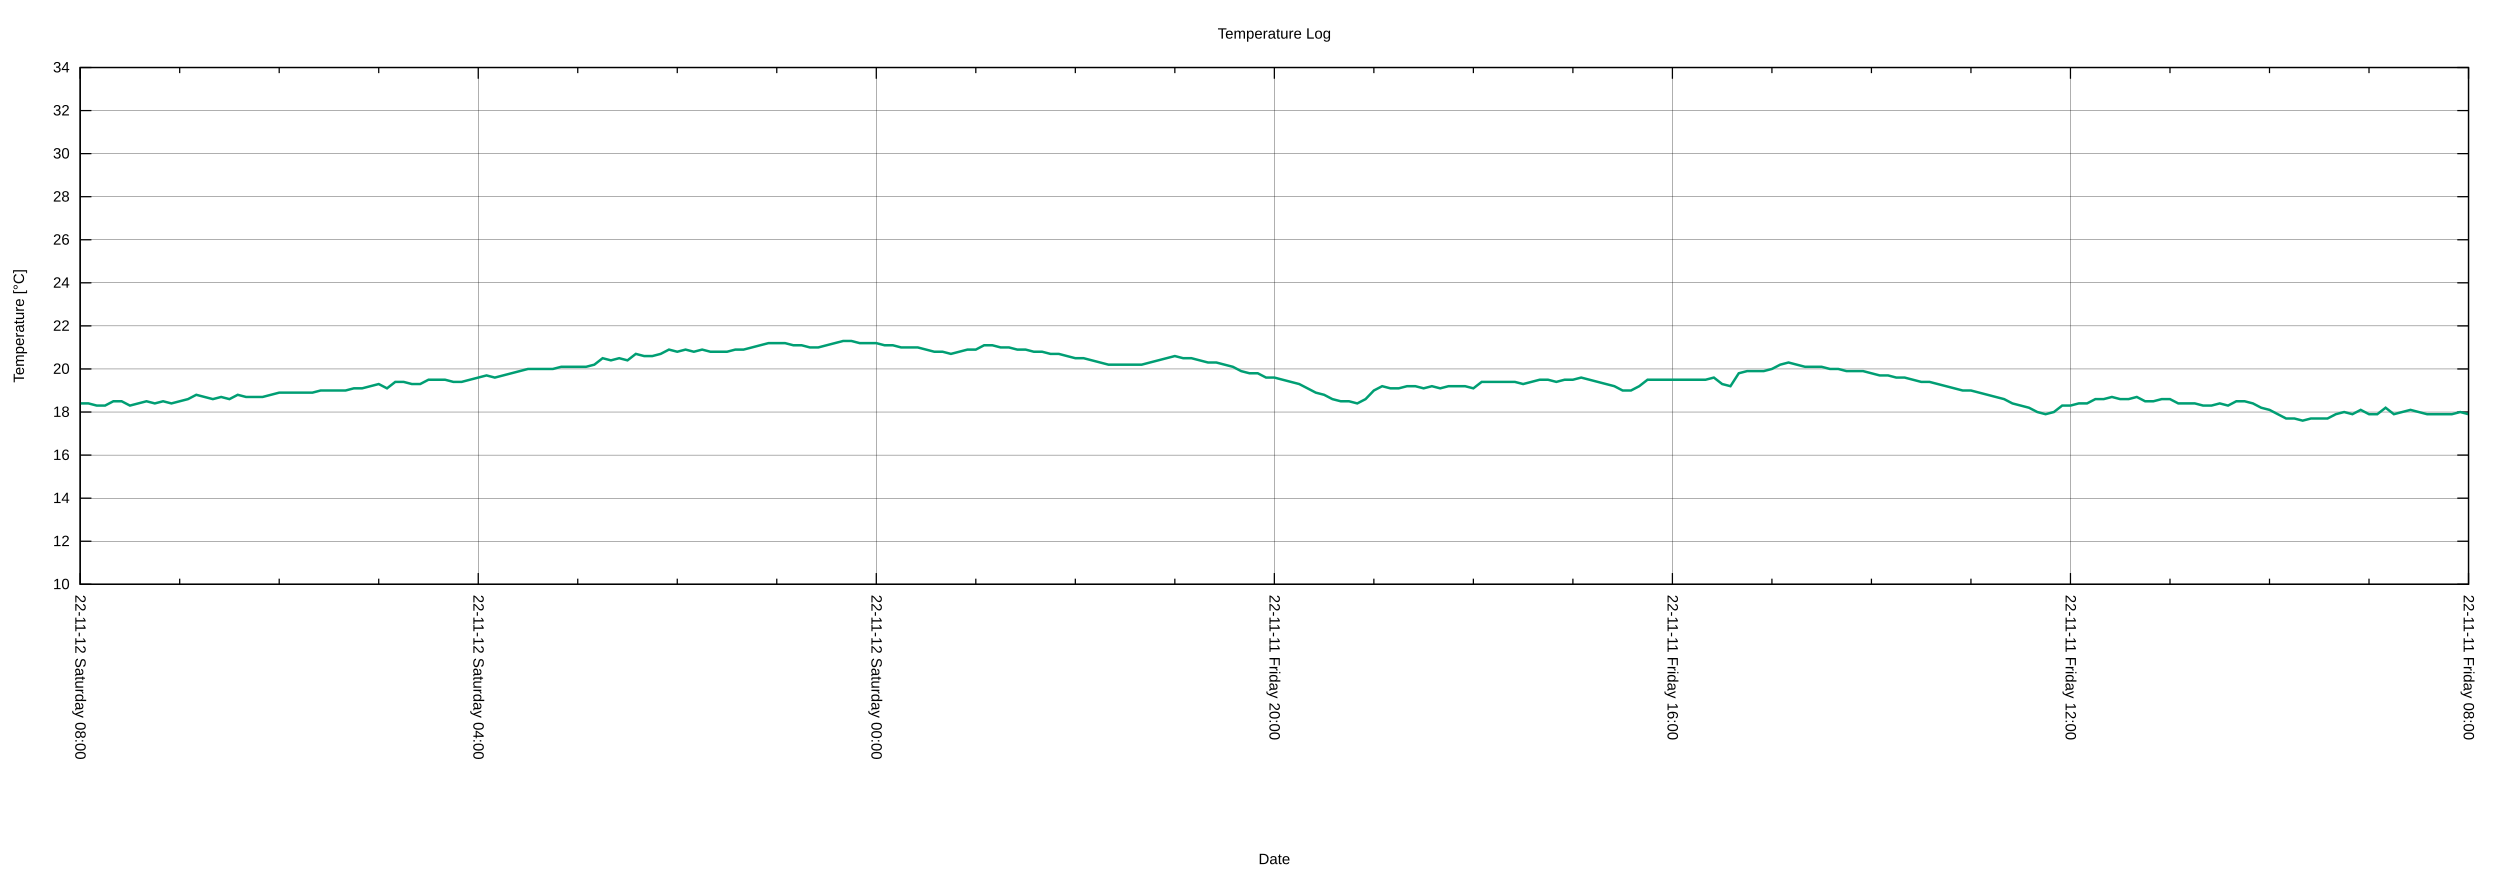
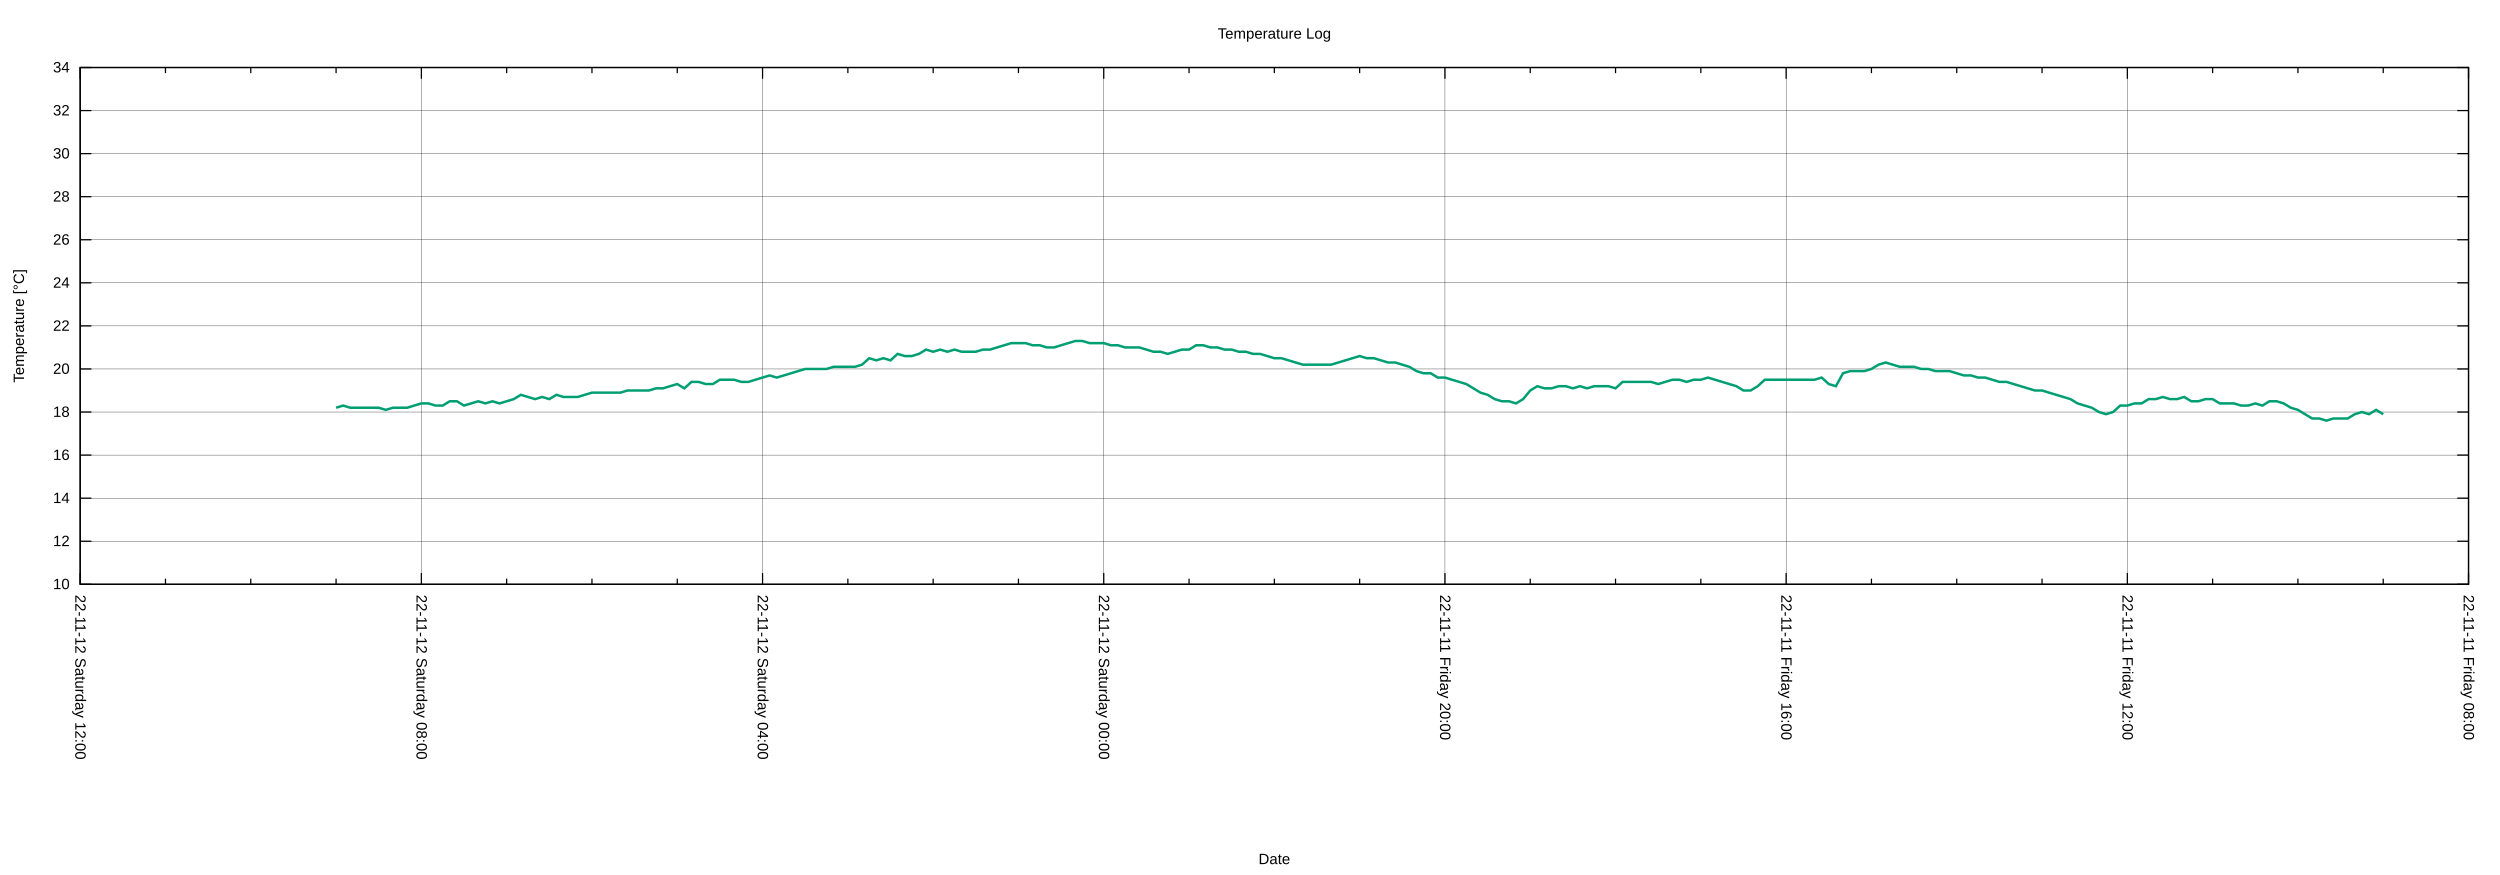
<svg xmlns="http://www.w3.org/2000/svg" xmlns:xlink="http://www.w3.org/1999/xlink" width="2000" height="700" viewBox="0 0 2000 700">
  <g id="gnuplot_canvas">
    <rect x="0" y="0" width="2000" height="700" fill="none" />
    <defs>
      <circle id="gpDot" r="0.5" stroke-width="0.5" stroke="currentColor" />
      <path id="gpPt0" stroke-width="0.222" stroke="currentColor" d="M-1,0 h2 M0,-1 v2" />
      <path id="gpPt1" stroke-width="0.222" stroke="currentColor" d="M-1,-1 L1,1 M1,-1 L-1,1" />
      <path id="gpPt2" stroke-width="0.222" stroke="currentColor" d="M-1,0 L1,0 M0,-1 L0,1 M-1,-1 L1,1 M-1,1 L1,-1" />
      <rect id="gpPt3" stroke-width="0.222" stroke="currentColor" x="-1" y="-1" width="2" height="2" />
      <rect id="gpPt4" stroke-width="0.222" stroke="currentColor" fill="currentColor" x="-1" y="-1" width="2" height="2" />
      <circle id="gpPt5" stroke-width="0.222" stroke="currentColor" cx="0" cy="0" r="1" />
      <use xlink:href="#gpPt5" id="gpPt6" fill="currentColor" stroke="none" />
      <path id="gpPt7" stroke-width="0.222" stroke="currentColor" d="M0,-1.33 L-1.33,0.67 L1.33,0.67 z" />
      <use xlink:href="#gpPt7" id="gpPt8" fill="currentColor" stroke="none" />
      <use xlink:href="#gpPt7" id="gpPt9" stroke="currentColor" transform="rotate(180)" />
      <use xlink:href="#gpPt9" id="gpPt10" fill="currentColor" stroke="none" />
      <use xlink:href="#gpPt3" id="gpPt11" stroke="currentColor" transform="rotate(45)" />
      <use xlink:href="#gpPt11" id="gpPt12" fill="currentColor" stroke="none" />
      <path id="gpPt13" stroke-width="0.222" stroke="currentColor" d="M0,1.330 L1.265,0.411 L0.782,-1.067 L-0.782,-1.076 L-1.265,0.411 z" />
      <use xlink:href="#gpPt13" id="gpPt14" fill="currentColor" stroke="none" />
      <filter id="textbox" filterUnits="objectBoundingBox" x="0" y="0" height="1" width="1">
        <feFlood flood-color="white" flood-opacity="1" result="bgnd" />
        <feComposite in="SourceGraphic" in2="bgnd" operator="atop" />
      </filter>
      <filter id="greybox" filterUnits="objectBoundingBox" x="0" y="0" height="1" width="1">
        <feFlood flood-color="lightgrey" flood-opacity="1" result="grey" />
        <feComposite in="SourceGraphic" in2="grey" operator="atop" />
      </filter>
    </defs>
    <g fill="none" color="white" stroke="currentColor" stroke-width="1.00" stroke-linecap="butt" stroke-linejoin="miter">
</g>
    <g fill="none" color="black" stroke="currentColor" stroke-width="1.00" stroke-linecap="butt" stroke-linejoin="miter">
</g>
    <g fill="none" color="black" stroke="black" stroke-width="0.25" stroke-linecap="butt" stroke-linejoin="miter">
</g>
    <g fill="none" color="black" stroke="currentColor" stroke-width="0.25" stroke-linecap="butt" stroke-linejoin="miter">
      <path stroke="black" class="gridline" d="M64.14,467.43 L1974.82,467.43  " />
    </g>
    <g fill="none" color="black" stroke="black" stroke-width="1.00" stroke-linecap="butt" stroke-linejoin="miter">
</g>
    <g fill="none" color="black" stroke="currentColor" stroke-width="1.00" stroke-linecap="butt" stroke-linejoin="miter">
      <path stroke="black" d="M64.14,467.43 L73.14,467.43 M1974.82,467.43 L1965.82,467.43  " />
      <g transform="translate(55.75,471.33)" stroke="none" fill="black" font-family="Arial" font-size="12.00" text-anchor="end">
        <text>
          <tspan font-family="Arial"> 10</tspan>
        </text>
      </g>
    </g>
    <g fill="none" color="black" stroke="currentColor" stroke-width="1.00" stroke-linecap="butt" stroke-linejoin="miter">
</g>
    <g fill="none" color="black" stroke="black" stroke-width="0.25" stroke-linecap="butt" stroke-linejoin="miter">
</g>
    <g fill="none" color="black" stroke="currentColor" stroke-width="0.25" stroke-linecap="butt" stroke-linejoin="miter">
      <path stroke="black" class="gridline" d="M64.14,432.98 L1974.82,432.98  " />
    </g>
    <g fill="none" color="black" stroke="black" stroke-width="1.00" stroke-linecap="butt" stroke-linejoin="miter">
</g>
    <g fill="none" color="black" stroke="currentColor" stroke-width="1.00" stroke-linecap="butt" stroke-linejoin="miter">
      <path stroke="black" d="M64.14,432.98 L73.14,432.98 M1974.82,432.98 L1965.82,432.98  " />
      <g transform="translate(55.75,436.88)" stroke="none" fill="black" font-family="Arial" font-size="12.00" text-anchor="end">
        <text>
          <tspan font-family="Arial"> 12</tspan>
        </text>
      </g>
    </g>
    <g fill="none" color="black" stroke="currentColor" stroke-width="1.00" stroke-linecap="butt" stroke-linejoin="miter">
</g>
    <g fill="none" color="black" stroke="black" stroke-width="0.25" stroke-linecap="butt" stroke-linejoin="miter">
</g>
    <g fill="none" color="black" stroke="currentColor" stroke-width="0.25" stroke-linecap="butt" stroke-linejoin="miter">
      <path stroke="black" class="gridline" d="M64.14,398.53 L1974.82,398.53  " />
    </g>
    <g fill="none" color="black" stroke="black" stroke-width="1.00" stroke-linecap="butt" stroke-linejoin="miter">
</g>
    <g fill="none" color="black" stroke="currentColor" stroke-width="1.00" stroke-linecap="butt" stroke-linejoin="miter">
      <path stroke="black" d="M64.14,398.53 L73.14,398.53 M1974.82,398.53 L1965.82,398.53  " />
      <g transform="translate(55.75,402.43)" stroke="none" fill="black" font-family="Arial" font-size="12.00" text-anchor="end">
        <text>
          <tspan font-family="Arial"> 14</tspan>
        </text>
      </g>
    </g>
    <g fill="none" color="black" stroke="currentColor" stroke-width="1.00" stroke-linecap="butt" stroke-linejoin="miter">
</g>
    <g fill="none" color="black" stroke="black" stroke-width="0.25" stroke-linecap="butt" stroke-linejoin="miter">
</g>
    <g fill="none" color="black" stroke="currentColor" stroke-width="0.25" stroke-linecap="butt" stroke-linejoin="miter">
      <path stroke="black" class="gridline" d="M64.14,364.07 L1974.82,364.07  " />
    </g>
    <g fill="none" color="black" stroke="black" stroke-width="1.00" stroke-linecap="butt" stroke-linejoin="miter">
</g>
    <g fill="none" color="black" stroke="currentColor" stroke-width="1.00" stroke-linecap="butt" stroke-linejoin="miter">
      <path stroke="black" d="M64.14,364.07 L73.14,364.07 M1974.82,364.07 L1965.82,364.07  " />
      <g transform="translate(55.75,367.97)" stroke="none" fill="black" font-family="Arial" font-size="12.00" text-anchor="end">
        <text>
          <tspan font-family="Arial"> 16</tspan>
        </text>
      </g>
    </g>
    <g fill="none" color="black" stroke="currentColor" stroke-width="1.00" stroke-linecap="butt" stroke-linejoin="miter">
</g>
    <g fill="none" color="black" stroke="black" stroke-width="0.25" stroke-linecap="butt" stroke-linejoin="miter">
</g>
    <g fill="none" color="black" stroke="currentColor" stroke-width="0.25" stroke-linecap="butt" stroke-linejoin="miter">
      <path stroke="black" class="gridline" d="M64.14,329.62 L1974.82,329.62  " />
    </g>
    <g fill="none" color="black" stroke="black" stroke-width="1.00" stroke-linecap="butt" stroke-linejoin="miter">
</g>
    <g fill="none" color="black" stroke="currentColor" stroke-width="1.00" stroke-linecap="butt" stroke-linejoin="miter">
      <path stroke="black" d="M64.14,329.62 L73.14,329.62 M1974.82,329.62 L1965.82,329.62  " />
      <g transform="translate(55.75,333.52)" stroke="none" fill="black" font-family="Arial" font-size="12.00" text-anchor="end">
        <text>
          <tspan font-family="Arial"> 18</tspan>
        </text>
      </g>
    </g>
    <g fill="none" color="black" stroke="currentColor" stroke-width="1.00" stroke-linecap="butt" stroke-linejoin="miter">
</g>
    <g fill="none" color="black" stroke="black" stroke-width="0.25" stroke-linecap="butt" stroke-linejoin="miter">
</g>
    <g fill="none" color="black" stroke="currentColor" stroke-width="0.25" stroke-linecap="butt" stroke-linejoin="miter">
      <path stroke="black" class="gridline" d="M64.14,295.17 L1974.82,295.17  " />
    </g>
    <g fill="none" color="black" stroke="black" stroke-width="1.00" stroke-linecap="butt" stroke-linejoin="miter">
</g>
    <g fill="none" color="black" stroke="currentColor" stroke-width="1.00" stroke-linecap="butt" stroke-linejoin="miter">
      <path stroke="black" d="M64.14,295.17 L73.14,295.17 M1974.82,295.17 L1965.82,295.17  " />
      <g transform="translate(55.75,299.07)" stroke="none" fill="black" font-family="Arial" font-size="12.00" text-anchor="end">
        <text>
          <tspan font-family="Arial"> 20</tspan>
        </text>
      </g>
    </g>
    <g fill="none" color="black" stroke="currentColor" stroke-width="1.00" stroke-linecap="butt" stroke-linejoin="miter">
</g>
    <g fill="none" color="black" stroke="black" stroke-width="0.25" stroke-linecap="butt" stroke-linejoin="miter">
</g>
    <g fill="none" color="black" stroke="currentColor" stroke-width="0.25" stroke-linecap="butt" stroke-linejoin="miter">
      <path stroke="black" class="gridline" d="M64.14,260.72 L1974.82,260.72  " />
    </g>
    <g fill="none" color="black" stroke="black" stroke-width="1.00" stroke-linecap="butt" stroke-linejoin="miter">
</g>
    <g fill="none" color="black" stroke="currentColor" stroke-width="1.00" stroke-linecap="butt" stroke-linejoin="miter">
      <path stroke="black" d="M64.14,260.72 L73.14,260.72 M1974.82,260.72 L1965.82,260.72  " />
      <g transform="translate(55.75,264.62)" stroke="none" fill="black" font-family="Arial" font-size="12.00" text-anchor="end">
        <text>
          <tspan font-family="Arial"> 22</tspan>
        </text>
      </g>
    </g>
    <g fill="none" color="black" stroke="currentColor" stroke-width="1.00" stroke-linecap="butt" stroke-linejoin="miter">
</g>
    <g fill="none" color="black" stroke="black" stroke-width="0.25" stroke-linecap="butt" stroke-linejoin="miter">
</g>
    <g fill="none" color="black" stroke="currentColor" stroke-width="0.25" stroke-linecap="butt" stroke-linejoin="miter">
      <path stroke="black" class="gridline" d="M64.14,226.27 L1974.82,226.27  " />
    </g>
    <g fill="none" color="black" stroke="black" stroke-width="1.00" stroke-linecap="butt" stroke-linejoin="miter">
</g>
    <g fill="none" color="black" stroke="currentColor" stroke-width="1.00" stroke-linecap="butt" stroke-linejoin="miter">
      <path stroke="black" d="M64.14,226.27 L73.14,226.27 M1974.82,226.27 L1965.82,226.27  " />
      <g transform="translate(55.75,230.17)" stroke="none" fill="black" font-family="Arial" font-size="12.00" text-anchor="end">
        <text>
          <tspan font-family="Arial"> 24</tspan>
        </text>
      </g>
    </g>
    <g fill="none" color="black" stroke="currentColor" stroke-width="1.00" stroke-linecap="butt" stroke-linejoin="miter">
</g>
    <g fill="none" color="black" stroke="black" stroke-width="0.25" stroke-linecap="butt" stroke-linejoin="miter">
</g>
    <g fill="none" color="black" stroke="currentColor" stroke-width="0.25" stroke-linecap="butt" stroke-linejoin="miter">
      <path stroke="black" class="gridline" d="M64.14,191.82 L1974.82,191.82  " />
    </g>
    <g fill="none" color="black" stroke="black" stroke-width="1.00" stroke-linecap="butt" stroke-linejoin="miter">
</g>
    <g fill="none" color="black" stroke="currentColor" stroke-width="1.00" stroke-linecap="butt" stroke-linejoin="miter">
      <path stroke="black" d="M64.14,191.82 L73.14,191.82 M1974.82,191.82 L1965.82,191.82  " />
      <g transform="translate(55.75,195.72)" stroke="none" fill="black" font-family="Arial" font-size="12.00" text-anchor="end">
        <text>
          <tspan font-family="Arial"> 26</tspan>
        </text>
      </g>
    </g>
    <g fill="none" color="black" stroke="currentColor" stroke-width="1.00" stroke-linecap="butt" stroke-linejoin="miter">
</g>
    <g fill="none" color="black" stroke="black" stroke-width="0.25" stroke-linecap="butt" stroke-linejoin="miter">
</g>
    <g fill="none" color="black" stroke="currentColor" stroke-width="0.25" stroke-linecap="butt" stroke-linejoin="miter">
      <path stroke="black" class="gridline" d="M64.14,157.36 L1974.82,157.36  " />
    </g>
    <g fill="none" color="black" stroke="black" stroke-width="1.00" stroke-linecap="butt" stroke-linejoin="miter">
</g>
    <g fill="none" color="black" stroke="currentColor" stroke-width="1.00" stroke-linecap="butt" stroke-linejoin="miter">
      <path stroke="black" d="M64.14,157.36 L73.14,157.36 M1974.82,157.36 L1965.82,157.36  " />
      <g transform="translate(55.75,161.26)" stroke="none" fill="black" font-family="Arial" font-size="12.00" text-anchor="end">
        <text>
          <tspan font-family="Arial"> 28</tspan>
        </text>
      </g>
    </g>
    <g fill="none" color="black" stroke="currentColor" stroke-width="1.00" stroke-linecap="butt" stroke-linejoin="miter">
</g>
    <g fill="none" color="black" stroke="black" stroke-width="0.25" stroke-linecap="butt" stroke-linejoin="miter">
</g>
    <g fill="none" color="black" stroke="currentColor" stroke-width="0.25" stroke-linecap="butt" stroke-linejoin="miter">
      <path stroke="black" class="gridline" d="M64.14,122.91 L1974.82,122.91  " />
    </g>
    <g fill="none" color="black" stroke="black" stroke-width="1.00" stroke-linecap="butt" stroke-linejoin="miter">
</g>
    <g fill="none" color="black" stroke="currentColor" stroke-width="1.00" stroke-linecap="butt" stroke-linejoin="miter">
      <path stroke="black" d="M64.14,122.91 L73.14,122.91 M1974.82,122.91 L1965.82,122.91  " />
      <g transform="translate(55.75,126.81)" stroke="none" fill="black" font-family="Arial" font-size="12.00" text-anchor="end">
        <text>
          <tspan font-family="Arial"> 30</tspan>
        </text>
      </g>
    </g>
    <g fill="none" color="black" stroke="currentColor" stroke-width="1.00" stroke-linecap="butt" stroke-linejoin="miter">
</g>
    <g fill="none" color="black" stroke="black" stroke-width="0.25" stroke-linecap="butt" stroke-linejoin="miter">
</g>
    <g fill="none" color="black" stroke="currentColor" stroke-width="0.25" stroke-linecap="butt" stroke-linejoin="miter">
      <path stroke="black" class="gridline" d="M64.14,88.46 L1974.82,88.46  " />
    </g>
    <g fill="none" color="black" stroke="black" stroke-width="1.00" stroke-linecap="butt" stroke-linejoin="miter">
</g>
    <g fill="none" color="black" stroke="currentColor" stroke-width="1.00" stroke-linecap="butt" stroke-linejoin="miter">
      <path stroke="black" d="M64.14,88.46 L73.14,88.46 M1974.82,88.46 L1965.82,88.46  " />
      <g transform="translate(55.75,92.36)" stroke="none" fill="black" font-family="Arial" font-size="12.00" text-anchor="end">
        <text>
          <tspan font-family="Arial"> 32</tspan>
        </text>
      </g>
    </g>
    <g fill="none" color="black" stroke="currentColor" stroke-width="1.00" stroke-linecap="butt" stroke-linejoin="miter">
</g>
    <g fill="none" color="black" stroke="black" stroke-width="0.25" stroke-linecap="butt" stroke-linejoin="miter">
</g>
    <g fill="none" color="black" stroke="currentColor" stroke-width="0.25" stroke-linecap="butt" stroke-linejoin="miter">
      <path stroke="black" class="gridline" d="M64.14,54.01 L1974.82,54.01  " />
    </g>
    <g fill="none" color="black" stroke="black" stroke-width="1.00" stroke-linecap="butt" stroke-linejoin="miter">
</g>
    <g fill="none" color="black" stroke="currentColor" stroke-width="1.00" stroke-linecap="butt" stroke-linejoin="miter">
      <path stroke="black" d="M64.14,54.01 L73.14,54.01 M1974.82,54.01 L1965.82,54.01  " />
      <g transform="translate(55.75,57.91)" stroke="none" fill="black" font-family="Arial" font-size="12.00" text-anchor="end">
        <text>
          <tspan font-family="Arial"> 34</tspan>
        </text>
      </g>
    </g>
    <g fill="none" color="black" stroke="currentColor" stroke-width="1.00" stroke-linecap="butt" stroke-linejoin="miter">
</g>
    <g fill="none" color="black" stroke="black" stroke-width="0.25" stroke-linecap="butt" stroke-linejoin="miter">
</g>
    <g fill="none" color="black" stroke="currentColor" stroke-width="0.25" stroke-linecap="butt" stroke-linejoin="miter">
      <path stroke="black" class="gridline" d="M1974.82,467.43 L1974.82,54.01  " />
    </g>
    <g fill="none" color="black" stroke="black" stroke-width="1.00" stroke-linecap="butt" stroke-linejoin="miter">
</g>
    <g fill="none" color="black" stroke="currentColor" stroke-width="1.00" stroke-linecap="butt" stroke-linejoin="miter">
      <path stroke="black" d="M1974.82,467.43 L1974.82,458.43 M1974.82,54.01 L1974.82,63.01  " />
      <g transform="translate(1970.92,475.82) rotate(90)" stroke="none" fill="black" font-family="Arial" font-size="12.00" text-anchor="start">
        <text>
          <tspan font-family="Arial">22-11-11 Friday 08:00</tspan>
        </text>
      </g>
    </g>
    <g fill="none" color="black" stroke="currentColor" stroke-width="1.00" stroke-linecap="butt" stroke-linejoin="miter">
-       <path stroke="black" d="M1895.21,467.43 L1895.21,462.93 M1895.21,54.01 L1895.21,58.51 M1815.60,467.43 L1815.60,462.93 M1815.60,54.01 L1815.60,58.51   M1735.99,467.43 L1735.99,462.93 M1735.99,54.01 L1735.99,58.51  " />
-     </g>
-     <g fill="none" color="black" stroke="black" stroke-width="0.25" stroke-linecap="butt" stroke-linejoin="miter">
- </g>
-     <g fill="none" color="black" stroke="currentColor" stroke-width="0.25" stroke-linecap="butt" stroke-linejoin="miter">
-       <path stroke="black" class="gridline" d="M1656.37,467.43 L1656.37,54.01  " />
-     </g>
-     <g fill="none" color="black" stroke="black" stroke-width="1.00" stroke-linecap="butt" stroke-linejoin="miter">
- </g>
-     <g fill="none" color="black" stroke="currentColor" stroke-width="1.00" stroke-linecap="butt" stroke-linejoin="miter">
-       <path stroke="black" d="M1656.37,467.43 L1656.37,458.43 M1656.37,54.01 L1656.37,63.01  " />
-       <g transform="translate(1652.47,475.82) rotate(90)" stroke="none" fill="black" font-family="Arial" font-size="12.00" text-anchor="start">
+       <path stroke="black" d="M1906.58,467.43 L1906.58,462.93 M1906.58,54.01 L1906.58,58.51 M1838.34,467.43 L1838.34,462.93 M1838.34,54.01 L1838.34,58.51   M1770.10,467.43 L1770.10,462.93 M1770.10,54.01 L1770.10,58.51  " />
+     </g>
+     <g fill="none" color="black" stroke="black" stroke-width="0.25" stroke-linecap="butt" stroke-linejoin="miter">
+ </g>
+     <g fill="none" color="black" stroke="currentColor" stroke-width="0.25" stroke-linecap="butt" stroke-linejoin="miter">
+       <path stroke="black" class="gridline" d="M1701.87,467.43 L1701.87,54.01  " />
+     </g>
+     <g fill="none" color="black" stroke="black" stroke-width="1.00" stroke-linecap="butt" stroke-linejoin="miter">
+ </g>
+     <g fill="none" color="black" stroke="currentColor" stroke-width="1.00" stroke-linecap="butt" stroke-linejoin="miter">
+       <path stroke="black" d="M1701.87,467.43 L1701.87,458.43 M1701.87,54.01 L1701.87,63.01  " />
+       <g transform="translate(1697.97,475.82) rotate(90)" stroke="none" fill="black" font-family="Arial" font-size="12.00" text-anchor="start">
        <text>
          <tspan font-family="Arial">22-11-11 Friday 12:00</tspan>
        </text>
      </g>
    </g>
    <g fill="none" color="black" stroke="currentColor" stroke-width="1.00" stroke-linecap="butt" stroke-linejoin="miter">
-       <path stroke="black" d="M1576.76,467.43 L1576.76,462.93 M1576.76,54.01 L1576.76,58.51 M1497.15,467.43 L1497.15,462.93 M1497.15,54.01 L1497.15,58.51   M1417.54,467.43 L1417.54,462.93 M1417.54,54.01 L1417.54,58.51  " />
-     </g>
-     <g fill="none" color="black" stroke="black" stroke-width="0.25" stroke-linecap="butt" stroke-linejoin="miter">
- </g>
-     <g fill="none" color="black" stroke="currentColor" stroke-width="0.25" stroke-linecap="butt" stroke-linejoin="miter">
-       <path stroke="black" class="gridline" d="M1337.93,467.43 L1337.93,54.01  " />
-     </g>
-     <g fill="none" color="black" stroke="black" stroke-width="1.00" stroke-linecap="butt" stroke-linejoin="miter">
- </g>
-     <g fill="none" color="black" stroke="currentColor" stroke-width="1.00" stroke-linecap="butt" stroke-linejoin="miter">
-       <path stroke="black" d="M1337.93,467.43 L1337.93,458.43 M1337.93,54.01 L1337.93,63.01  " />
-       <g transform="translate(1334.03,475.82) rotate(90)" stroke="none" fill="black" font-family="Arial" font-size="12.00" text-anchor="start">
+       <path stroke="black" d="M1633.63,467.43 L1633.63,462.93 M1633.63,54.01 L1633.63,58.51 M1565.39,467.43 L1565.39,462.93 M1565.39,54.01 L1565.39,58.51   M1497.15,467.43 L1497.15,462.93 M1497.15,54.01 L1497.15,58.51  " />
+     </g>
+     <g fill="none" color="black" stroke="black" stroke-width="0.25" stroke-linecap="butt" stroke-linejoin="miter">
+ </g>
+     <g fill="none" color="black" stroke="currentColor" stroke-width="0.25" stroke-linecap="butt" stroke-linejoin="miter">
+       <path stroke="black" class="gridline" d="M1428.91,467.43 L1428.91,54.01  " />
+     </g>
+     <g fill="none" color="black" stroke="black" stroke-width="1.00" stroke-linecap="butt" stroke-linejoin="miter">
+ </g>
+     <g fill="none" color="black" stroke="currentColor" stroke-width="1.00" stroke-linecap="butt" stroke-linejoin="miter">
+       <path stroke="black" d="M1428.91,467.43 L1428.91,458.43 M1428.91,54.01 L1428.91,63.01  " />
+       <g transform="translate(1425.01,475.82) rotate(90)" stroke="none" fill="black" font-family="Arial" font-size="12.00" text-anchor="start">
        <text>
          <tspan font-family="Arial">22-11-11 Friday 16:00</tspan>
        </text>
      </g>
    </g>
    <g fill="none" color="black" stroke="currentColor" stroke-width="1.00" stroke-linecap="butt" stroke-linejoin="miter">
-       <path stroke="black" d="M1258.32,467.43 L1258.32,462.93 M1258.32,54.01 L1258.32,58.51 M1178.70,467.43 L1178.70,462.93 M1178.70,54.01 L1178.70,58.51   M1099.09,467.43 L1099.09,462.93 M1099.09,54.01 L1099.09,58.51  " />
-     </g>
-     <g fill="none" color="black" stroke="black" stroke-width="0.25" stroke-linecap="butt" stroke-linejoin="miter">
- </g>
-     <g fill="none" color="black" stroke="currentColor" stroke-width="0.25" stroke-linecap="butt" stroke-linejoin="miter">
-       <path stroke="black" class="gridline" d="M1019.48,467.43 L1019.48,54.01  " />
-     </g>
-     <g fill="none" color="black" stroke="black" stroke-width="1.00" stroke-linecap="butt" stroke-linejoin="miter">
- </g>
-     <g fill="none" color="black" stroke="currentColor" stroke-width="1.00" stroke-linecap="butt" stroke-linejoin="miter">
-       <path stroke="black" d="M1019.48,467.43 L1019.48,458.43 M1019.48,54.01 L1019.48,63.01  " />
-       <g transform="translate(1015.58,475.82) rotate(90)" stroke="none" fill="black" font-family="Arial" font-size="12.00" text-anchor="start">
+       <path stroke="black" d="M1360.67,467.43 L1360.67,462.93 M1360.67,54.01 L1360.67,58.51 M1292.43,467.43 L1292.43,462.93 M1292.43,54.01 L1292.43,58.51   M1224.20,467.43 L1224.20,462.93 M1224.20,54.01 L1224.20,58.51  " />
+     </g>
+     <g fill="none" color="black" stroke="black" stroke-width="0.25" stroke-linecap="butt" stroke-linejoin="miter">
+ </g>
+     <g fill="none" color="black" stroke="currentColor" stroke-width="0.25" stroke-linecap="butt" stroke-linejoin="miter">
+       <path stroke="black" class="gridline" d="M1155.96,467.43 L1155.96,54.01  " />
+     </g>
+     <g fill="none" color="black" stroke="black" stroke-width="1.00" stroke-linecap="butt" stroke-linejoin="miter">
+ </g>
+     <g fill="none" color="black" stroke="currentColor" stroke-width="1.00" stroke-linecap="butt" stroke-linejoin="miter">
+       <path stroke="black" d="M1155.96,467.43 L1155.96,458.43 M1155.96,54.01 L1155.96,63.01  " />
+       <g transform="translate(1152.06,475.82) rotate(90)" stroke="none" fill="black" font-family="Arial" font-size="12.00" text-anchor="start">
        <text>
          <tspan font-family="Arial">22-11-11 Friday 20:00</tspan>
        </text>
      </g>
    </g>
    <g fill="none" color="black" stroke="currentColor" stroke-width="1.00" stroke-linecap="butt" stroke-linejoin="miter">
-       <path stroke="black" d="M939.87,467.43 L939.87,462.93 M939.87,54.01 L939.87,58.51 M860.26,467.43 L860.26,462.93 M860.26,54.01 L860.26,58.51   M780.65,467.43 L780.65,462.93 M780.65,54.01 L780.65,58.51  " />
-     </g>
-     <g fill="none" color="black" stroke="black" stroke-width="0.25" stroke-linecap="butt" stroke-linejoin="miter">
- </g>
-     <g fill="none" color="black" stroke="currentColor" stroke-width="0.25" stroke-linecap="butt" stroke-linejoin="miter">
-       <path stroke="black" class="gridline" d="M701.03,467.43 L701.03,54.01  " />
-     </g>
-     <g fill="none" color="black" stroke="black" stroke-width="1.00" stroke-linecap="butt" stroke-linejoin="miter">
- </g>
-     <g fill="none" color="black" stroke="currentColor" stroke-width="1.00" stroke-linecap="butt" stroke-linejoin="miter">
-       <path stroke="black" d="M701.03,467.43 L701.03,458.43 M701.03,54.01 L701.03,63.01  " />
-       <g transform="translate(697.13,475.82) rotate(90)" stroke="none" fill="black" font-family="Arial" font-size="12.00" text-anchor="start">
+       <path stroke="black" d="M1087.72,467.43 L1087.72,462.93 M1087.72,54.01 L1087.72,58.51 M1019.48,467.43 L1019.48,462.93 M1019.48,54.01 L1019.48,58.51   M951.24,467.43 L951.24,462.93 M951.24,54.01 L951.24,58.51  " />
+     </g>
+     <g fill="none" color="black" stroke="black" stroke-width="0.25" stroke-linecap="butt" stroke-linejoin="miter">
+ </g>
+     <g fill="none" color="black" stroke="currentColor" stroke-width="0.25" stroke-linecap="butt" stroke-linejoin="miter">
+       <path stroke="black" class="gridline" d="M883.00,467.43 L883.00,54.01  " />
+     </g>
+     <g fill="none" color="black" stroke="black" stroke-width="1.00" stroke-linecap="butt" stroke-linejoin="miter">
+ </g>
+     <g fill="none" color="black" stroke="currentColor" stroke-width="1.00" stroke-linecap="butt" stroke-linejoin="miter">
+       <path stroke="black" d="M883.00,467.43 L883.00,458.43 M883.00,54.01 L883.00,63.01  " />
+       <g transform="translate(879.10,475.82) rotate(90)" stroke="none" fill="black" font-family="Arial" font-size="12.00" text-anchor="start">
        <text>
          <tspan font-family="Arial">22-11-12 Saturday 00:00</tspan>
        </text>
      </g>
    </g>
    <g fill="none" color="black" stroke="currentColor" stroke-width="1.00" stroke-linecap="butt" stroke-linejoin="miter">
-       <path stroke="black" d="M621.42,467.43 L621.42,462.93 M621.42,54.01 L621.42,58.51 M541.81,467.43 L541.81,462.93 M541.81,54.01 L541.81,58.51   M462.20,467.43 L462.20,462.93 M462.20,54.01 L462.20,58.51  " />
-     </g>
-     <g fill="none" color="black" stroke="black" stroke-width="0.25" stroke-linecap="butt" stroke-linejoin="miter">
- </g>
-     <g fill="none" color="black" stroke="currentColor" stroke-width="0.25" stroke-linecap="butt" stroke-linejoin="miter">
-       <path stroke="black" class="gridline" d="M382.59,467.43 L382.59,54.01  " />
-     </g>
-     <g fill="none" color="black" stroke="black" stroke-width="1.00" stroke-linecap="butt" stroke-linejoin="miter">
- </g>
-     <g fill="none" color="black" stroke="currentColor" stroke-width="1.00" stroke-linecap="butt" stroke-linejoin="miter">
-       <path stroke="black" d="M382.59,467.43 L382.59,458.43 M382.59,54.01 L382.59,63.01  " />
-       <g transform="translate(378.69,475.82) rotate(90)" stroke="none" fill="black" font-family="Arial" font-size="12.00" text-anchor="start">
+       <path stroke="black" d="M814.76,467.43 L814.76,462.93 M814.76,54.01 L814.76,58.51 M746.53,467.43 L746.53,462.93 M746.53,54.01 L746.53,58.51   M678.29,467.43 L678.29,462.93 M678.29,54.01 L678.29,58.51  " />
+     </g>
+     <g fill="none" color="black" stroke="black" stroke-width="0.25" stroke-linecap="butt" stroke-linejoin="miter">
+ </g>
+     <g fill="none" color="black" stroke="currentColor" stroke-width="0.25" stroke-linecap="butt" stroke-linejoin="miter">
+       <path stroke="black" class="gridline" d="M610.05,467.43 L610.05,54.01  " />
+     </g>
+     <g fill="none" color="black" stroke="black" stroke-width="1.00" stroke-linecap="butt" stroke-linejoin="miter">
+ </g>
+     <g fill="none" color="black" stroke="currentColor" stroke-width="1.00" stroke-linecap="butt" stroke-linejoin="miter">
+       <path stroke="black" d="M610.05,467.43 L610.05,458.43 M610.05,54.01 L610.05,63.01  " />
+       <g transform="translate(606.15,475.82) rotate(90)" stroke="none" fill="black" font-family="Arial" font-size="12.00" text-anchor="start">
        <text>
          <tspan font-family="Arial">22-11-12 Saturday 04:00</tspan>
        </text>
      </g>
    </g>
    <g fill="none" color="black" stroke="currentColor" stroke-width="1.00" stroke-linecap="butt" stroke-linejoin="miter">
-       <path stroke="black" d="M302.98,467.43 L302.98,462.93 M302.98,54.01 L302.98,58.51 M223.36,467.43 L223.36,462.93 M223.36,54.01 L223.36,58.51   M143.75,467.43 L143.75,462.93 M143.75,54.01 L143.75,58.51  " />
+       <path stroke="black" d="M541.81,467.43 L541.81,462.93 M541.81,54.01 L541.81,58.51 M473.57,467.43 L473.57,462.93 M473.57,54.01 L473.57,58.51   M405.33,467.43 L405.33,462.93 M405.33,54.01 L405.33,58.51  " />
+     </g>
+     <g fill="none" color="black" stroke="black" stroke-width="0.25" stroke-linecap="butt" stroke-linejoin="miter">
+ </g>
+     <g fill="none" color="black" stroke="currentColor" stroke-width="0.25" stroke-linecap="butt" stroke-linejoin="miter">
+       <path stroke="black" class="gridline" d="M337.09,467.43 L337.09,54.01  " />
+     </g>
+     <g fill="none" color="black" stroke="black" stroke-width="1.00" stroke-linecap="butt" stroke-linejoin="miter">
+ </g>
+     <g fill="none" color="black" stroke="currentColor" stroke-width="1.00" stroke-linecap="butt" stroke-linejoin="miter">
+       <path stroke="black" d="M337.09,467.43 L337.09,458.43 M337.09,54.01 L337.09,63.01  " />
+       <g transform="translate(333.19,475.82) rotate(90)" stroke="none" fill="black" font-family="Arial" font-size="12.00" text-anchor="start">
+         <text>
+           <tspan font-family="Arial">22-11-12 Saturday 08:00</tspan>
+         </text>
+       </g>
+     </g>
+     <g fill="none" color="black" stroke="currentColor" stroke-width="1.00" stroke-linecap="butt" stroke-linejoin="miter">
+       <path stroke="black" d="M268.86,467.43 L268.86,462.93 M268.86,54.01 L268.86,58.51 M200.62,467.43 L200.62,462.93 M200.62,54.01 L200.62,58.51   M132.38,467.43 L132.38,462.93 M132.38,54.01 L132.38,58.51  " />
    </g>
    <g fill="none" color="black" stroke="black" stroke-width="0.25" stroke-linecap="butt" stroke-linejoin="miter">
</g>
    <g fill="none" color="black" stroke="currentColor" stroke-width="0.25" stroke-linecap="butt" stroke-linejoin="miter">
      <path stroke="black" class="gridline" d="M64.14,467.43 L64.14,54.01  " />
    </g>
    <g fill="none" color="black" stroke="black" stroke-width="1.00" stroke-linecap="butt" stroke-linejoin="miter">
</g>
    <g fill="none" color="black" stroke="currentColor" stroke-width="1.00" stroke-linecap="butt" stroke-linejoin="miter">
      <path stroke="black" d="M64.14,467.43 L64.14,458.43 M64.14,54.01 L64.14,63.01  " />
      <g transform="translate(60.24,475.82) rotate(90)" stroke="none" fill="black" font-family="Arial" font-size="12.00" text-anchor="start">
        <text>
-           <tspan font-family="Arial">22-11-12 Saturday 08:00</tspan>
+           <tspan font-family="Arial">22-11-12 Saturday 12:00</tspan>
        </text>
      </g>
    </g>
    <g fill="none" color="black" stroke="currentColor" stroke-width="1.00" stroke-linecap="butt" stroke-linejoin="miter">
</g>
    <g fill="none" color="black" stroke="currentColor" stroke-width="1.00" stroke-linecap="butt" stroke-linejoin="miter">
      <path stroke="black" d="M64.14,54.01 L64.14,467.43 L1974.82,467.43 L1974.82,54.01 L64.14,54.01 Z  " />
    </g>
    <g fill="none" color="black" stroke="currentColor" stroke-width="1.00" stroke-linecap="butt" stroke-linejoin="miter">
      <g transform="translate(19.18,260.72) rotate(270)" stroke="none" fill="black" font-family="Arial" font-size="12.00" text-anchor="middle">
        <text>
          <tspan font-family="Arial">Temperature [°C]</tspan>
        </text>
      </g>
    </g>
    <g fill="none" color="black" stroke="currentColor" stroke-width="1.00" stroke-linecap="butt" stroke-linejoin="miter">
      <g transform="translate(1019.48,691.30)" stroke="none" fill="black" font-family="Arial" font-size="12.00" text-anchor="middle">
        <text>
          <tspan font-family="Arial">Date</tspan>
        </text>
      </g>
    </g>
    <g fill="none" color="black" stroke="currentColor" stroke-width="1.00" stroke-linecap="butt" stroke-linejoin="miter">
</g>
    <g id="gnuplot_plot_1">
      <g fill="none" color="white" stroke="currentColor" stroke-width="2.00" stroke-linecap="butt" stroke-linejoin="miter">
</g>
      <g fill="none" color="black" stroke="currentColor" stroke-width="2.00" stroke-linecap="butt" stroke-linejoin="miter">
-         <path stroke="rgb(  0, 158, 115)" d="M64.14,322.73 L70.77,322.73 L77.41,324.46 L84.04,324.46 L90.68,321.01 L97.31,321.01 L103.95,324.46 L110.58,322.73   L117.21,321.01 L123.85,322.73 L130.48,321.01 L137.12,322.73 L143.75,321.01 L150.39,319.29 L157.02,315.84 L163.65,317.57   L170.29,319.29 L176.92,317.57 L183.56,319.29 L190.19,315.84 L196.83,317.57 L203.46,317.57 L210.09,317.57 L216.73,315.84   L223.36,314.12 L230.00,314.12 L236.63,314.12 L243.27,314.12 L249.90,314.12 L256.53,312.40 L263.17,312.40 L269.80,312.40   L276.44,312.40 L283.07,310.67 L289.71,310.67 L296.34,308.95 L302.98,307.23 L309.61,310.67 L316.24,305.51 L322.88,305.51   L329.51,307.23 L336.15,307.23 L342.78,303.78 L349.42,303.78 L356.05,303.78 L362.68,305.51 L369.32,305.51 L375.95,303.78   L382.59,302.06 L389.22,300.34 L395.86,302.06 L402.49,300.34 L409.12,298.62 L415.76,296.89 L422.39,295.17 L429.03,295.17   L435.66,295.17 L442.30,295.17 L448.93,293.45 L455.56,293.45 L462.20,293.45 L468.83,293.45 L475.47,291.73 L482.10,286.56   L488.74,288.28 L495.37,286.56 L502.00,288.28 L508.64,283.11 L515.27,284.84 L521.91,284.84 L528.54,283.11 L535.18,279.67   L541.81,281.39 L548.44,279.67 L555.08,281.39 L561.71,279.67 L568.35,281.39 L574.98,281.39 L581.62,281.39 L588.25,279.67   L594.88,279.67 L601.52,277.95 L608.15,276.22 L614.79,274.50 L621.42,274.50 L628.06,274.50 L634.69,276.22 L641.32,276.22   L647.96,277.95 L654.59,277.95 L661.23,276.22 L667.86,274.50 L674.50,272.78 L681.13,272.78 L687.76,274.50 L694.40,274.50   L701.03,274.50 L707.67,276.22 L714.30,276.22 L720.94,277.95 L727.57,277.95 L734.20,277.95 L740.84,279.67 L747.47,281.39   L754.11,281.39 L760.74,283.11 L767.38,281.39 L774.01,279.67 L780.65,279.67 L787.28,276.22 L793.91,276.22 L800.55,277.95   L807.18,277.95 L813.82,279.67 L820.45,279.67 L827.09,281.39 L833.72,281.39 L840.35,283.11 L846.99,283.11 L853.62,284.84   L860.26,286.56 L866.89,286.56 L873.53,288.28 L880.16,290.00 L886.79,291.73 L893.43,291.73 L900.06,291.73 L906.70,291.73   L913.33,291.73 L919.97,290.00 L926.60,288.28 L933.23,286.56 L939.87,284.84 L946.50,286.56 L953.14,286.56 L959.77,288.28   L966.41,290.00 L973.04,290.00 L979.67,291.73 L986.31,293.45 L992.94,296.89 L999.58,298.62 L1006.21,298.62 L1012.85,302.06   L1019.48,302.06 L1026.11,303.78 L1032.75,305.51 L1039.38,307.23 L1046.02,310.67 L1052.65,314.12 L1059.29,315.84 L1065.92,319.29   L1072.55,321.01 L1079.19,321.01 L1085.82,322.73 L1092.46,319.29 L1099.09,312.40 L1105.73,308.95 L1112.36,310.67 L1118.99,310.67   L1125.63,308.95 L1132.26,308.95 L1138.90,310.67 L1145.53,308.95 L1152.17,310.67 L1158.80,308.95 L1165.43,308.95 L1172.07,308.95   L1178.70,310.67 L1185.34,305.51 L1191.97,305.51 L1198.61,305.51 L1205.24,305.51 L1211.87,305.51 L1218.51,307.23 L1225.14,305.51   L1231.78,303.78 L1238.41,303.78 L1245.05,305.51 L1251.68,303.78 L1258.32,303.78 L1264.95,302.06 L1271.58,303.78 L1278.22,305.51   L1284.85,307.23 L1291.49,308.95 L1298.12,312.40 L1304.76,312.40 L1311.39,308.95 L1318.02,303.78 L1324.66,303.78 L1331.29,303.78   L1337.93,303.78 L1344.56,303.78 L1351.20,303.78 L1357.83,303.78 L1364.46,303.78 L1371.10,302.06 L1377.73,307.23 L1384.37,308.95   L1391.00,298.62 L1397.64,296.89 L1404.27,296.89 L1410.90,296.89 L1417.54,295.17 L1424.17,291.73 L1430.81,290.00 L1437.44,291.73   L1444.08,293.45 L1450.71,293.45 L1457.34,293.45 L1463.98,295.17 L1470.61,295.17 L1477.25,296.89 L1483.88,296.89 L1490.52,296.89   L1497.15,298.62 L1503.78,300.34 L1510.42,300.34 L1517.05,302.06 L1523.69,302.06 L1530.32,303.78 L1536.96,305.51 L1543.59,305.51   L1550.22,307.23 L1556.86,308.95 L1563.49,310.67 L1570.13,312.40 L1576.76,312.40 L1583.40,314.12 L1590.03,315.84 L1596.66,317.57   L1603.30,319.29 L1609.93,322.73 L1616.57,324.46 L1623.20,326.18 L1629.84,329.62 L1636.47,331.35 L1643.10,329.62 L1649.74,324.46   L1656.37,324.46 L1663.01,322.73 L1669.64,322.73 L1676.28,319.29 L1682.91,319.29 L1689.54,317.57 L1696.18,319.29 L1702.81,319.29   L1709.45,317.57 L1716.08,321.01 L1722.72,321.01 L1729.35,319.29 L1735.99,319.29 L1742.62,322.73 L1749.25,322.73 L1755.89,322.73   L1762.52,324.46 L1769.16,324.46 L1775.79,322.73 L1782.43,324.46 L1789.06,321.01 L1795.69,321.01 L1802.33,322.73 L1808.96,326.18   L1815.60,327.90 L1822.23,331.35 L1828.87,334.79 L1835.50,334.79 L1842.13,336.51 L1848.77,334.79 L1855.40,334.79 L1862.04,334.79   L1868.67,331.35 L1875.31,329.62 L1881.94,331.35 L1888.57,327.90 L1895.21,331.35 L1901.84,331.35 L1908.48,326.18 L1915.11,331.35   L1921.75,329.62 L1928.38,327.90 L1935.01,329.62 L1941.65,331.35 L1948.28,331.35 L1954.92,331.35 L1961.55,331.35 L1968.19,329.62   L1974.82,331.35  " />
+         <path stroke="rgb(  0, 158, 115)" d="M268.86,326.18 L274.54,324.46 L280.23,326.18 L285.92,326.18 L291.60,326.18 L297.29,326.18 L302.98,326.18 L308.66,327.90   L314.35,326.18 L320.03,326.18 L325.72,326.18 L331.41,324.46 L337.09,322.73 L342.78,322.73 L348.47,324.46 L354.15,324.46   L359.84,321.01 L365.53,321.01 L371.21,324.46 L376.90,322.73 L382.59,321.01 L388.27,322.73 L393.96,321.01 L399.65,322.73   L405.33,321.01 L411.02,319.29 L416.71,315.84 L422.39,317.57 L428.08,319.29 L433.77,317.57 L439.45,319.29 L445.14,315.84   L450.83,317.57 L456.51,317.57 L462.20,317.57 L467.88,315.84 L473.57,314.12 L479.26,314.12 L484.94,314.12 L490.63,314.12   L496.32,314.12 L502.00,312.40 L507.69,312.40 L513.38,312.40 L519.06,312.40 L524.75,310.67 L530.44,310.67 L536.12,308.95   L541.81,307.23 L547.50,310.67 L553.18,305.51 L558.87,305.51 L564.56,307.23 L570.24,307.23 L575.93,303.78 L581.62,303.78   L587.30,303.78 L592.99,305.51 L598.68,305.51 L604.36,303.78 L610.05,302.06 L615.74,300.34 L621.42,302.06 L627.11,300.34   L632.79,298.62 L638.48,296.89 L644.17,295.17 L649.85,295.17 L655.54,295.17 L661.23,295.17 L666.91,293.45 L672.60,293.45   L678.29,293.45 L683.97,293.45 L689.66,291.73 L695.35,286.56 L701.03,288.28 L706.72,286.56 L712.41,288.28 L718.09,283.11   L723.78,284.84 L729.47,284.84 L735.15,283.11 L740.84,279.67 L746.53,281.39 L752.21,279.67 L757.90,281.39 L763.59,279.67   L769.27,281.39 L774.96,281.39 L780.65,281.39 L786.33,279.67 L792.02,279.67 L797.70,277.95 L803.39,276.22 L809.08,274.50   L814.76,274.50 L820.45,274.50 L826.14,276.22 L831.82,276.22 L837.51,277.95 L843.20,277.95 L848.88,276.22 L854.57,274.50   L860.26,272.78 L865.94,272.78 L871.63,274.50 L877.32,274.50 L883.00,274.50 L888.69,276.22 L894.38,276.22 L900.06,277.95   L905.75,277.95 L911.44,277.95 L917.12,279.67 L922.81,281.39 L928.50,281.39 L934.18,283.11 L939.87,281.39 L945.55,279.67   L951.24,279.67 L956.93,276.22 L962.61,276.22 L968.30,277.95 L973.99,277.95 L979.67,279.67 L985.36,279.67 L991.05,281.39   L996.73,281.39 L1002.42,283.11 L1008.11,283.11 L1013.79,284.84 L1019.48,286.56 L1025.17,286.56 L1030.85,288.28 L1036.54,290.00   L1042.23,291.73 L1047.91,291.73 L1053.60,291.73 L1059.29,291.73 L1064.97,291.73 L1070.66,290.00 L1076.35,288.28 L1082.03,286.56   L1087.72,284.84 L1093.41,286.56 L1099.09,286.56 L1104.78,288.28 L1110.46,290.00 L1116.15,290.00 L1121.84,291.73 L1127.52,293.45   L1133.21,296.89 L1138.90,298.62 L1144.58,298.62 L1150.27,302.06 L1155.96,302.06 L1161.64,303.78 L1167.33,305.51 L1173.02,307.23   L1178.70,310.67 L1184.39,314.12 L1190.08,315.84 L1195.76,319.29 L1201.45,321.01 L1207.14,321.01 L1212.82,322.73 L1218.51,319.29   L1224.20,312.40 L1229.88,308.95 L1235.57,310.67 L1241.26,310.67 L1246.94,308.95 L1252.63,308.95 L1258.32,310.67 L1264.00,308.95   L1269.69,310.67 L1275.37,308.95 L1281.06,308.95 L1286.75,308.95 L1292.43,310.67 L1298.12,305.51 L1303.81,305.51 L1309.49,305.51   L1315.18,305.51 L1320.87,305.51 L1326.55,307.23 L1332.24,305.51 L1337.93,303.78 L1343.61,303.78 L1349.30,305.51 L1354.99,303.78   L1360.67,303.78 L1366.36,302.06 L1372.05,303.78 L1377.73,305.51 L1383.42,307.23 L1389.11,308.95 L1394.79,312.40 L1400.48,312.40   L1406.17,308.95 L1411.85,303.78 L1417.54,303.78 L1423.22,303.78 L1428.91,303.78 L1434.60,303.78 L1440.28,303.78 L1445.97,303.78   L1451.66,303.78 L1457.34,302.06 L1463.03,307.23 L1468.72,308.95 L1474.40,298.62 L1480.09,296.89 L1485.78,296.89 L1491.46,296.89   L1497.15,295.17 L1502.84,291.73 L1508.52,290.00 L1514.21,291.73 L1519.90,293.45 L1525.58,293.45 L1531.27,293.45 L1536.96,295.17   L1542.64,295.17 L1548.33,296.89 L1554.02,296.89 L1559.70,296.89 L1565.39,298.62 L1571.08,300.34 L1576.76,300.34 L1582.45,302.06   L1588.13,302.06 L1593.82,303.78 L1599.51,305.51 L1605.19,305.51 L1610.88,307.23 L1616.57,308.95 L1622.25,310.67 L1627.94,312.40   L1633.63,312.40 L1639.31,314.12 L1645.00,315.84 L1650.69,317.57 L1656.37,319.29 L1662.06,322.73 L1667.75,324.46 L1673.43,326.18   L1679.12,329.62 L1684.81,331.35 L1690.49,329.62 L1696.18,324.46 L1701.87,324.46 L1707.55,322.73 L1713.24,322.73 L1718.93,319.29   L1724.61,319.29 L1730.30,317.57 L1735.99,319.29 L1741.67,319.29 L1747.36,317.57 L1753.04,321.01 L1758.73,321.01 L1764.42,319.29   L1770.10,319.29 L1775.79,322.73 L1781.48,322.73 L1787.16,322.73 L1792.85,324.46 L1798.54,324.46 L1804.22,322.73 L1809.91,324.46   L1815.60,321.01 L1821.28,321.01 L1826.97,322.73 L1832.66,326.18 L1838.34,327.90 L1844.03,331.35 L1849.72,334.79 L1855.40,334.79   L1861.09,336.51 L1866.78,334.79 L1872.46,334.79 L1878.15,334.79 L1883.84,331.35 L1889.52,329.62 L1895.21,331.35 L1900.89,327.90   L1906.58,331.35  " />
      </g>
    </g>
    <g fill="none" color="black" stroke="currentColor" stroke-width="2.00" stroke-linecap="butt" stroke-linejoin="miter">
</g>
    <g fill="none" color="black" stroke="black" stroke-width="1.00" stroke-linecap="butt" stroke-linejoin="miter">
</g>
    <g fill="none" color="black" stroke="currentColor" stroke-width="1.00" stroke-linecap="butt" stroke-linejoin="miter">
      <path stroke="black" d="M64.14,54.01 L64.14,467.43 L1974.82,467.43 L1974.82,54.01 L64.14,54.01 Z  " />
    </g>
    <g fill="none" color="black" stroke="currentColor" stroke-width="1.00" stroke-linecap="butt" stroke-linejoin="miter">
      <g transform="translate(1019.48,30.91)" stroke="none" fill="black" font-family="Arial" font-size="12.00" text-anchor="middle">
        <text>
          <tspan font-family="Arial">Temperature Log</tspan>
        </text>
      </g>
    </g>
    <g fill="none" color="black" stroke="currentColor" stroke-width="1.00" stroke-linecap="butt" stroke-linejoin="miter">
</g>
  </g>
</svg>
